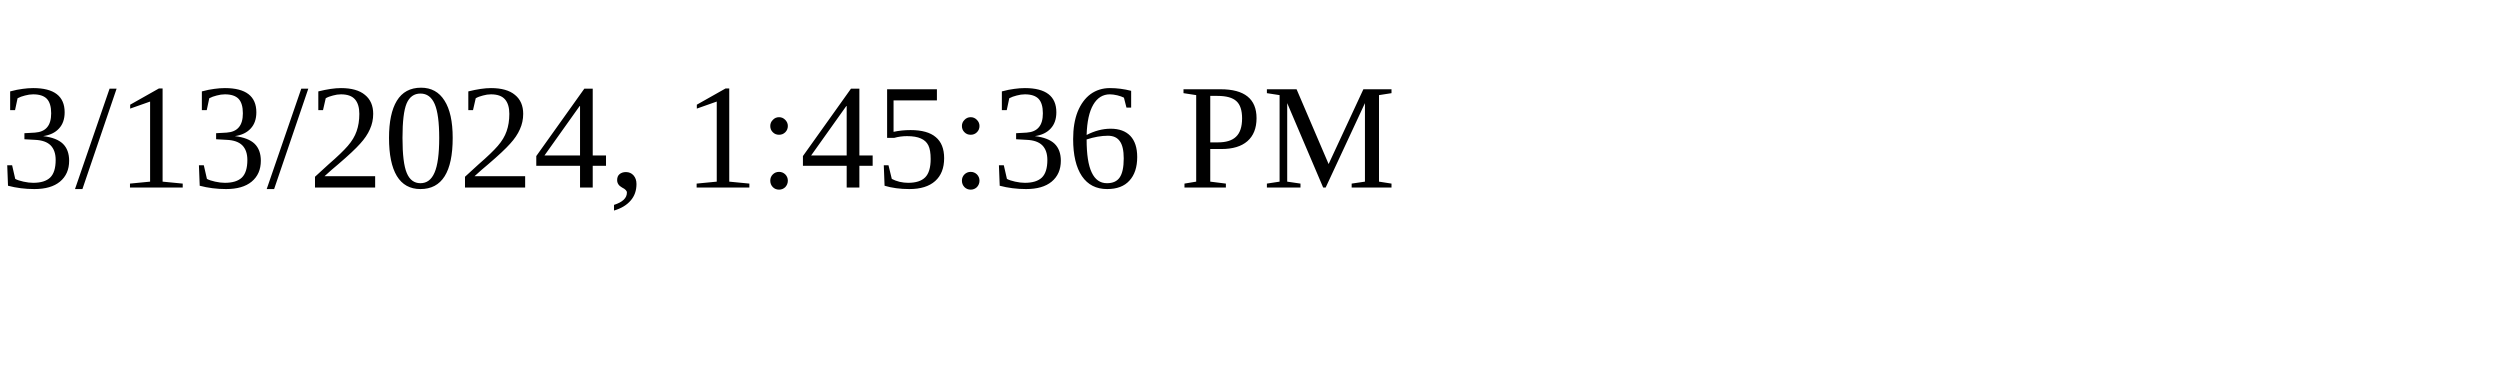
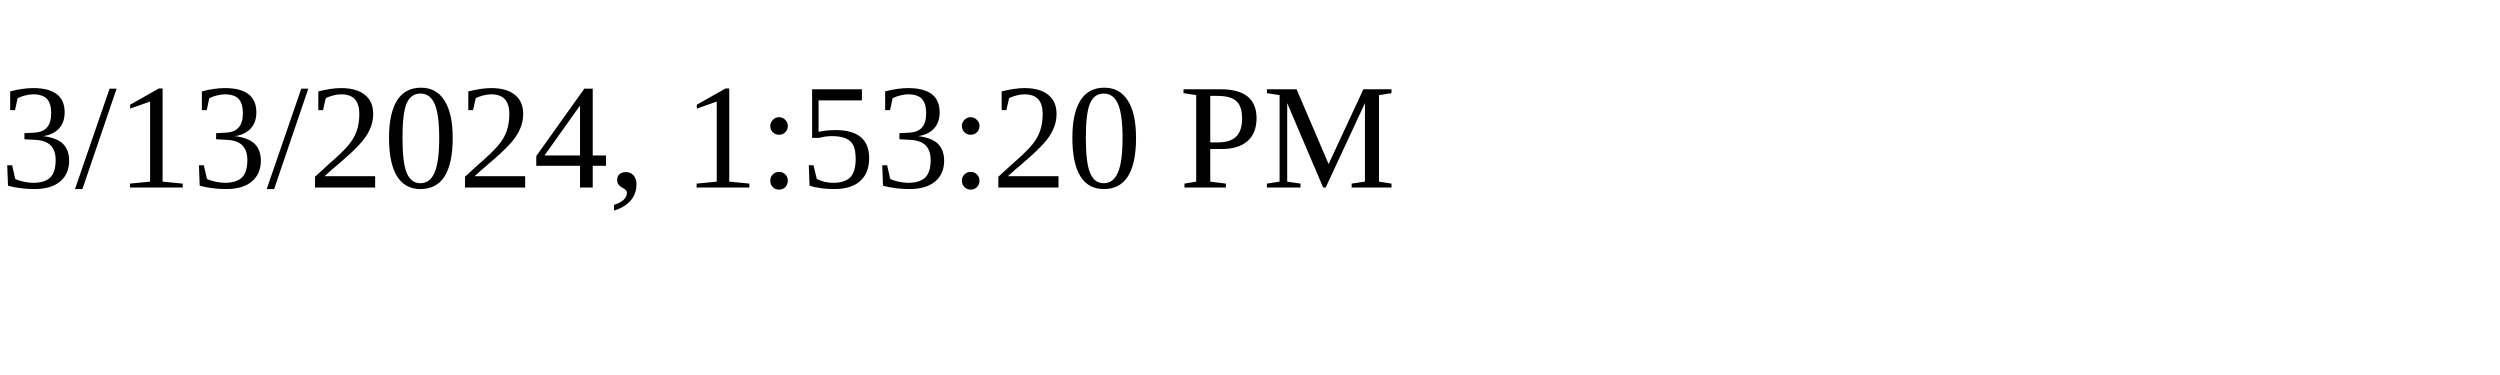
<svg xmlns="http://www.w3.org/2000/svg" height="30" width="200">
-   <text x="0" y="15">3/13/2024, 1:45:36 PM</text>
+   <text x="0" y="15">3/13/2024, 1:53:20 PM</text>
</svg>
